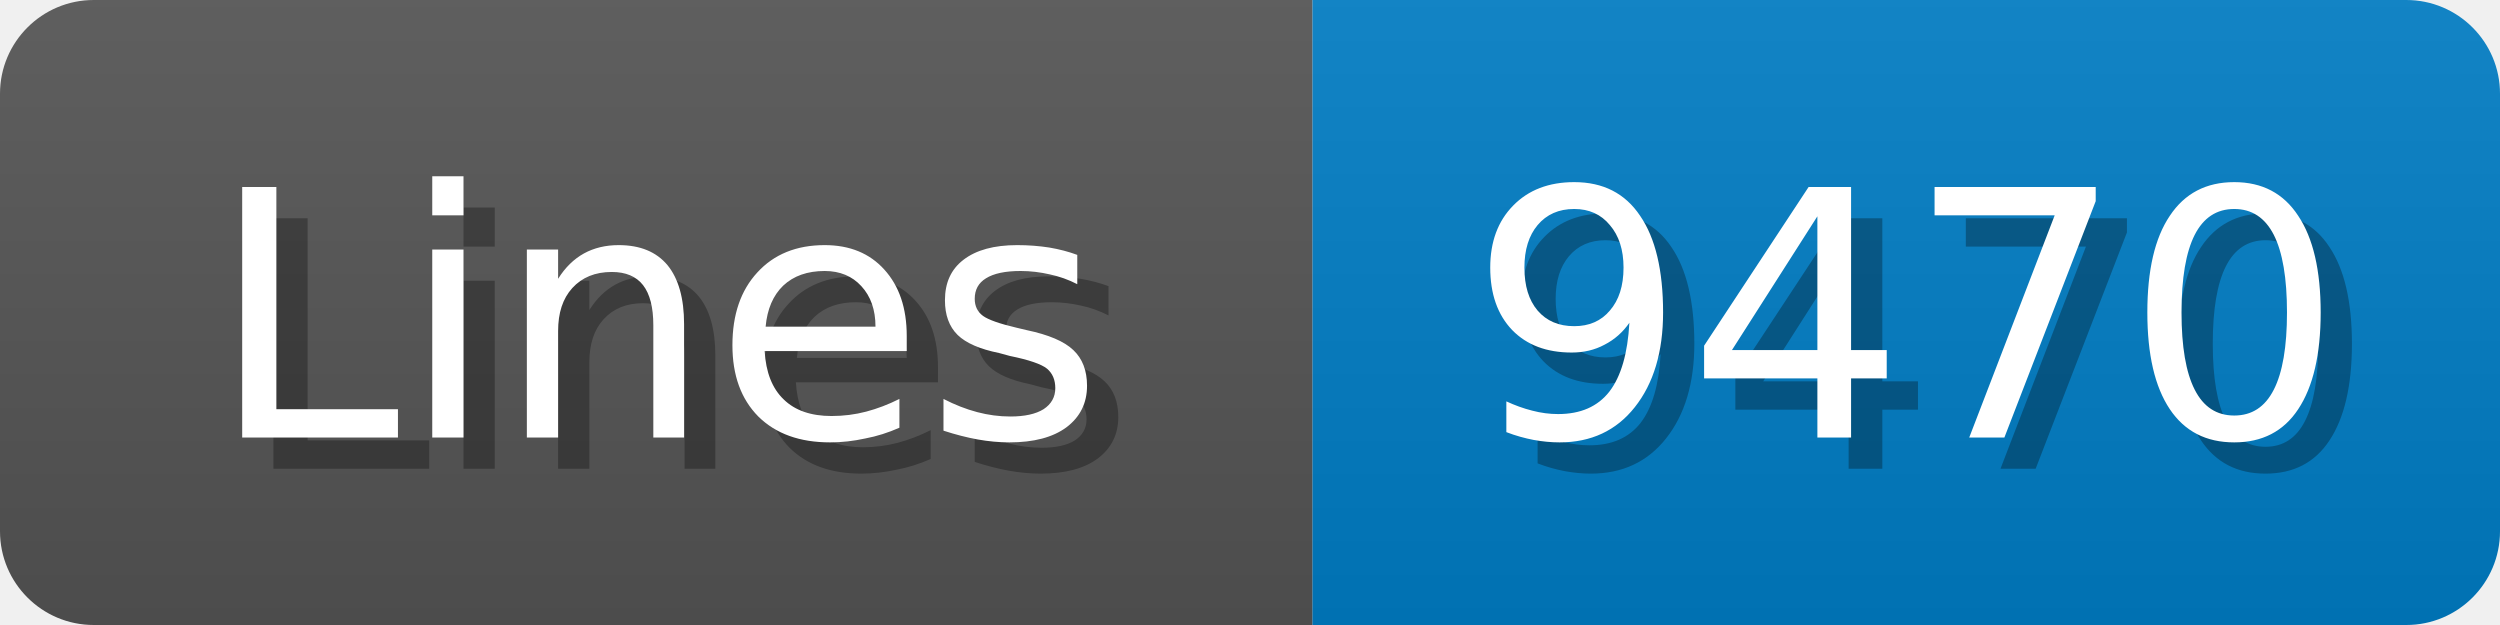
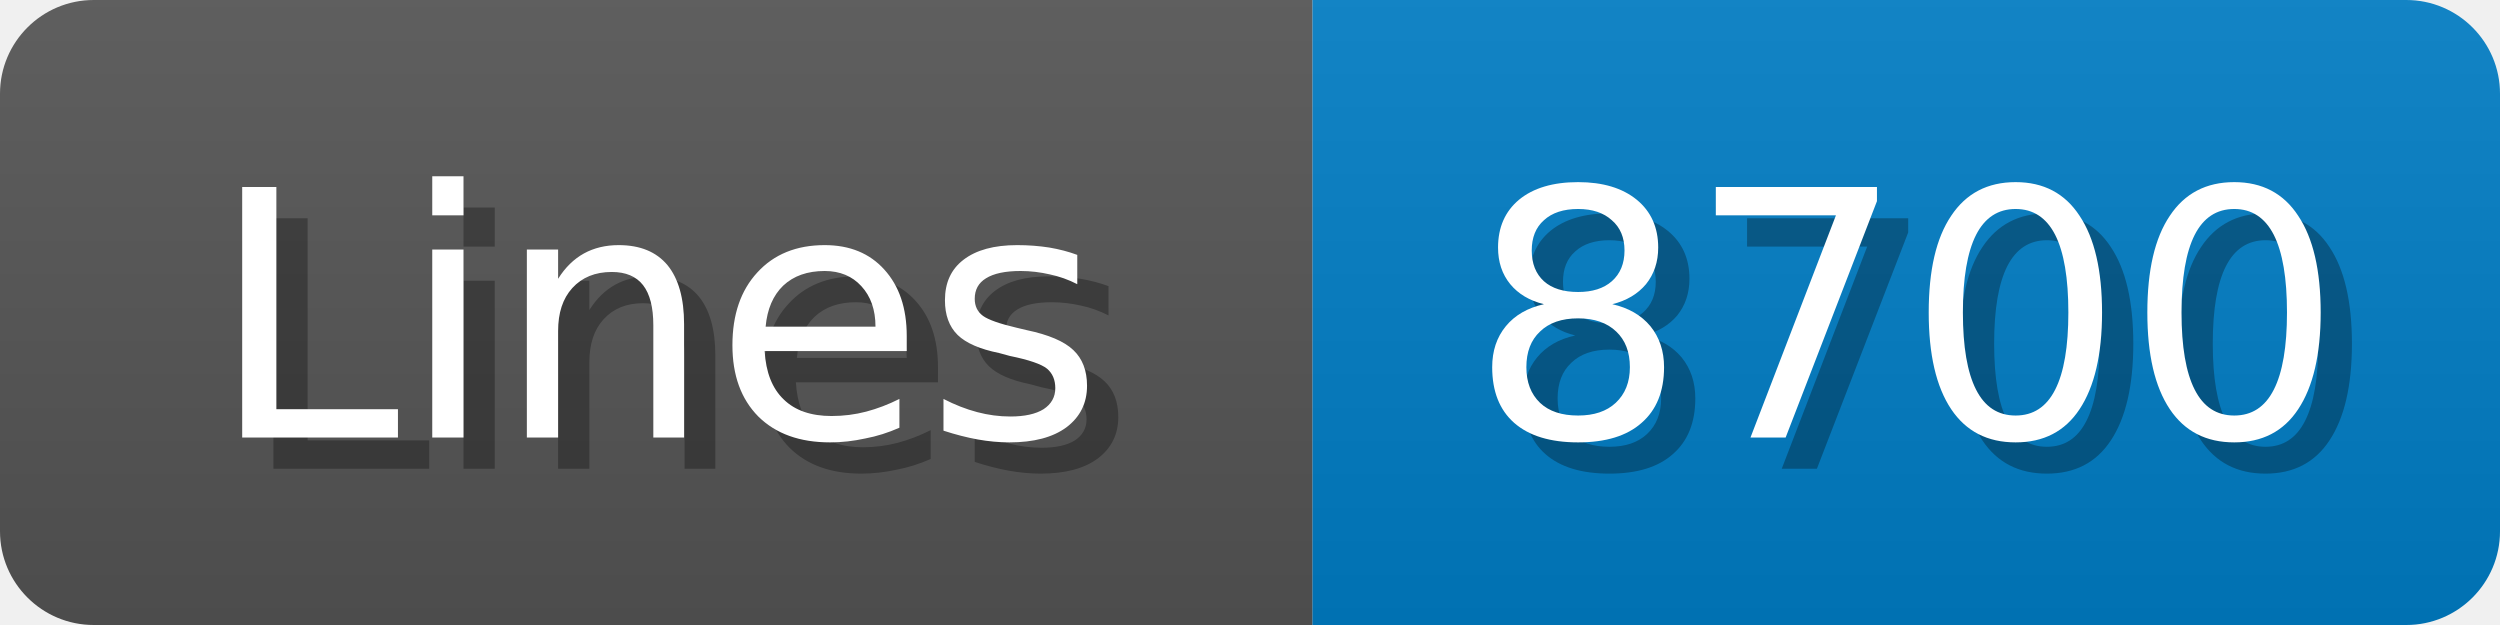
<svg xmlns="http://www.w3.org/2000/svg" width="80" height="20">
  <linearGradient id="b" x2="0" y2="100%">
    <stop offset="0" stop-color="#bbb" stop-opacity=".1" />
    <stop offset="1" stop-opacity=".1" />
  </linearGradient>
  <mask id="anybadge_1">
    <rect width="80" height="20" rx="3" fill="#fff" />
  </mask>
  <g mask="url(#anybadge_1)">
    <path fill="#555" d="M0 0h42v20H0z" />
    <path fill="#007ec6" d="M42 0h38v20H42z" />
    <path fill="url(#b)" d="M0 0h80v20H0z" />
  </g>
  <g fill="#fff" text-anchor="middle" font-family="DejaVu Sans,Verdana,Geneva,sans-serif" font-size="11">
    <text x="22.0" y="15" fill="#010101" fill-opacity=".3">Lines</text>
    <text x="21.0" y="14">Lines</text>
  </g>
  <g fill="#fff" text-anchor="middle" font-family="DejaVu Sans,Verdana,Geneva,sans-serif" font-size="11">
-     <text x="62.0" y="15" fill="#010101" fill-opacity=".3">9470</text>
-     <text x="61.0" y="14">9470</text>
+     <text x="62.0" y="15" fill="#010101" fill-opacity=".3">8700</text>
+     <text x="61.0" y="14">8700</text>
  </g>
</svg>
